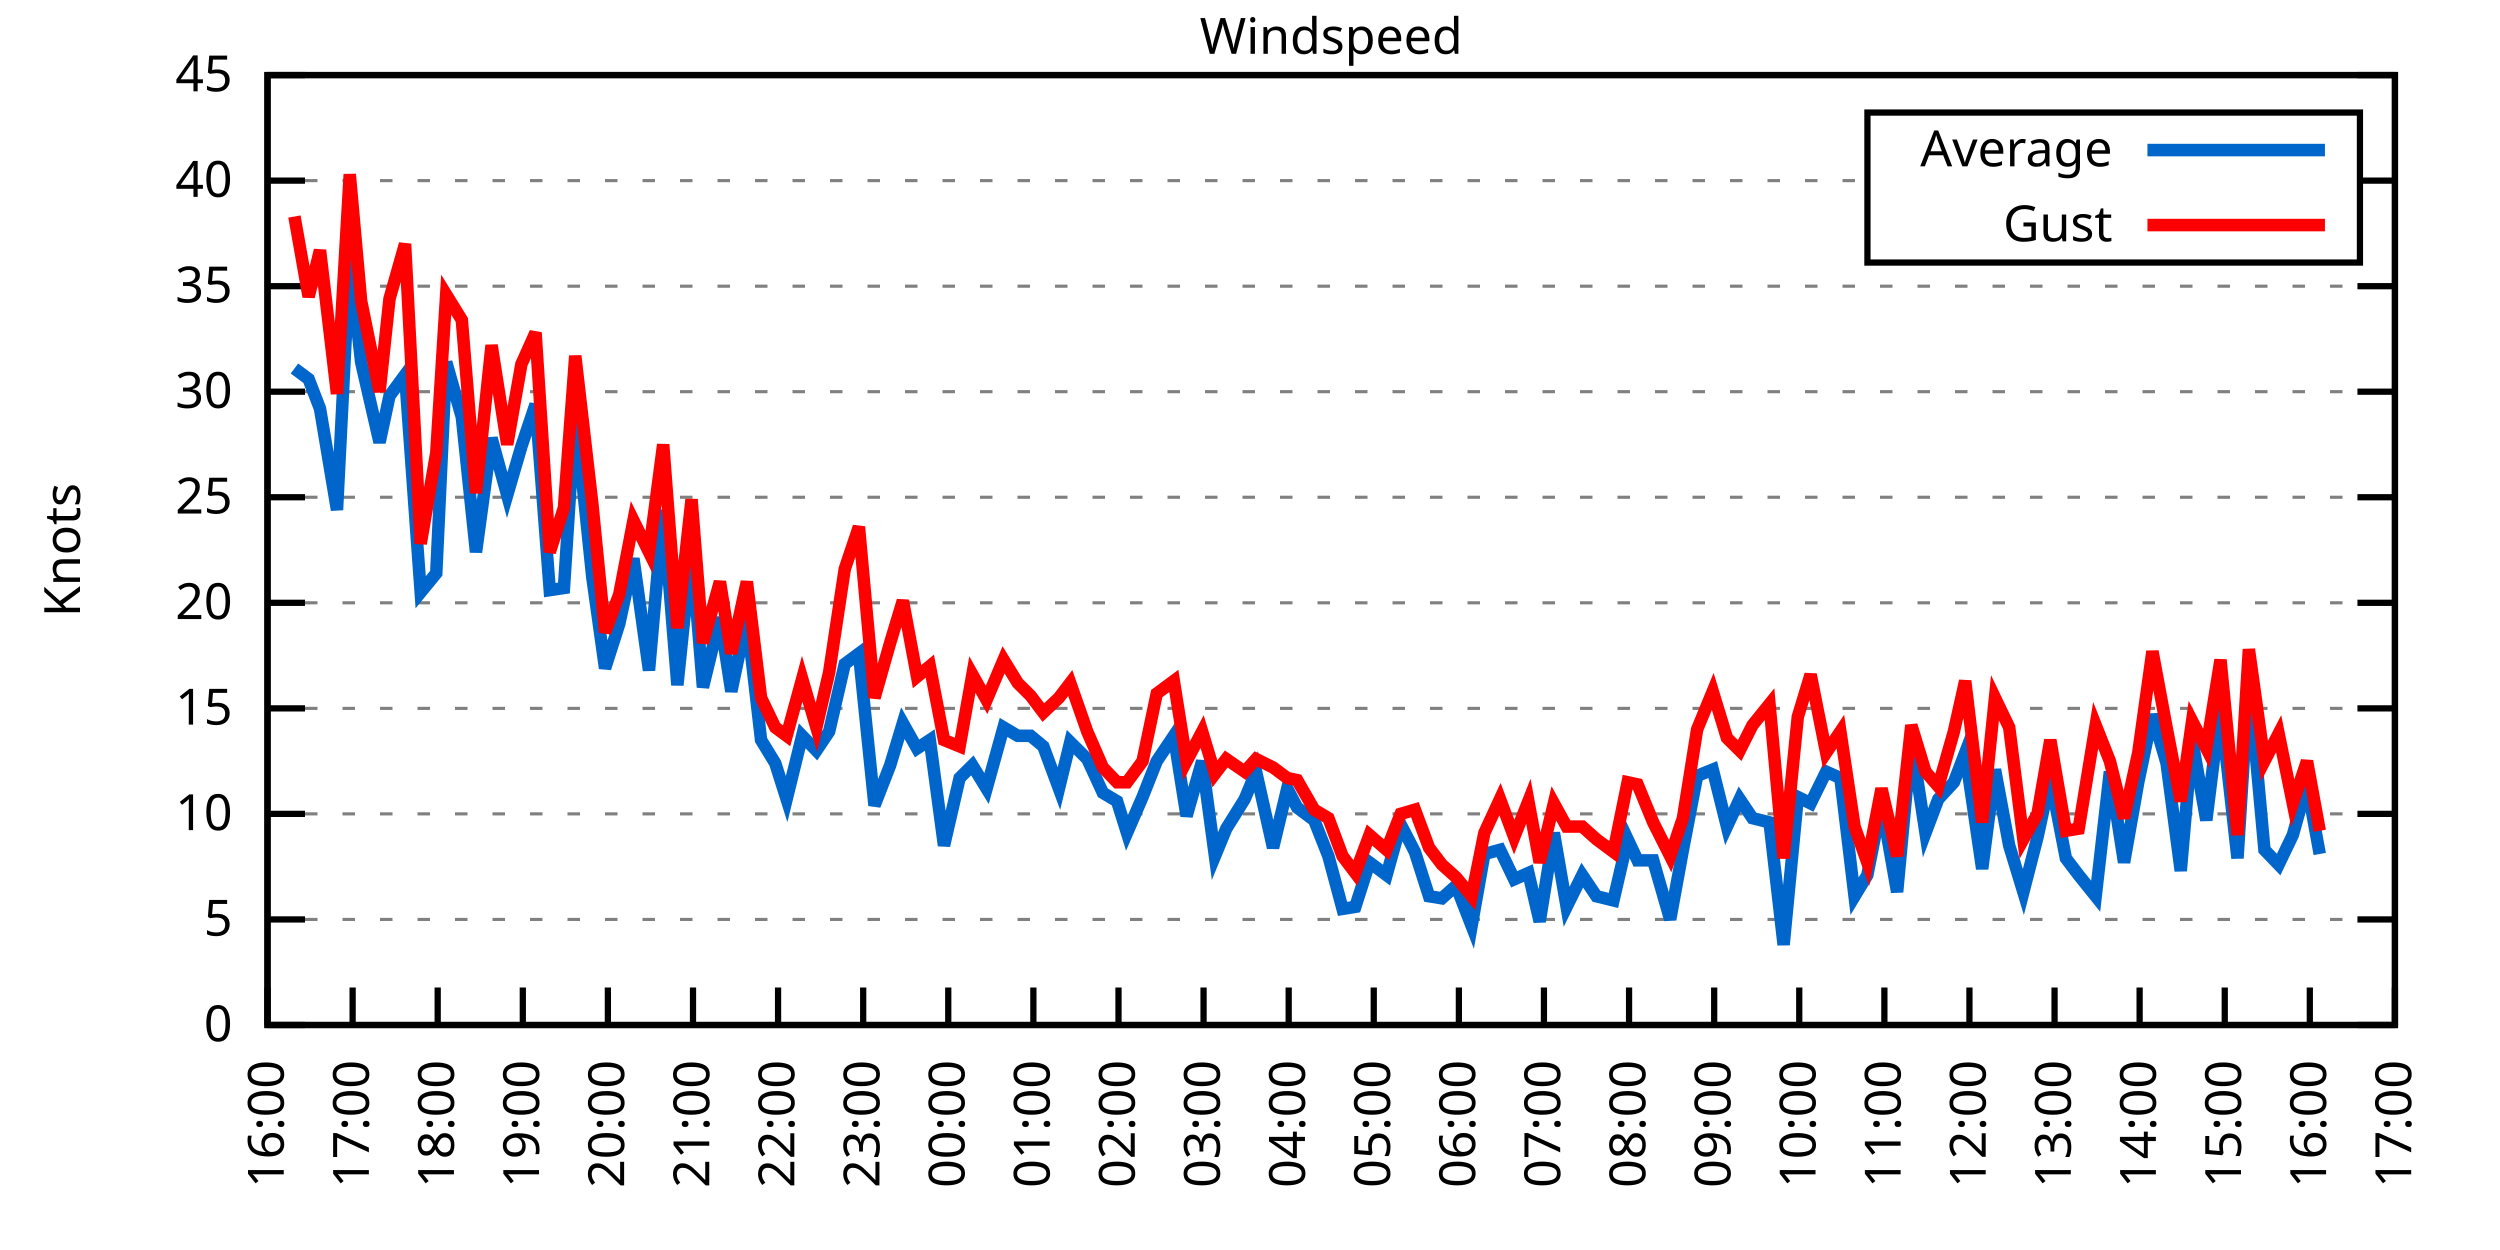
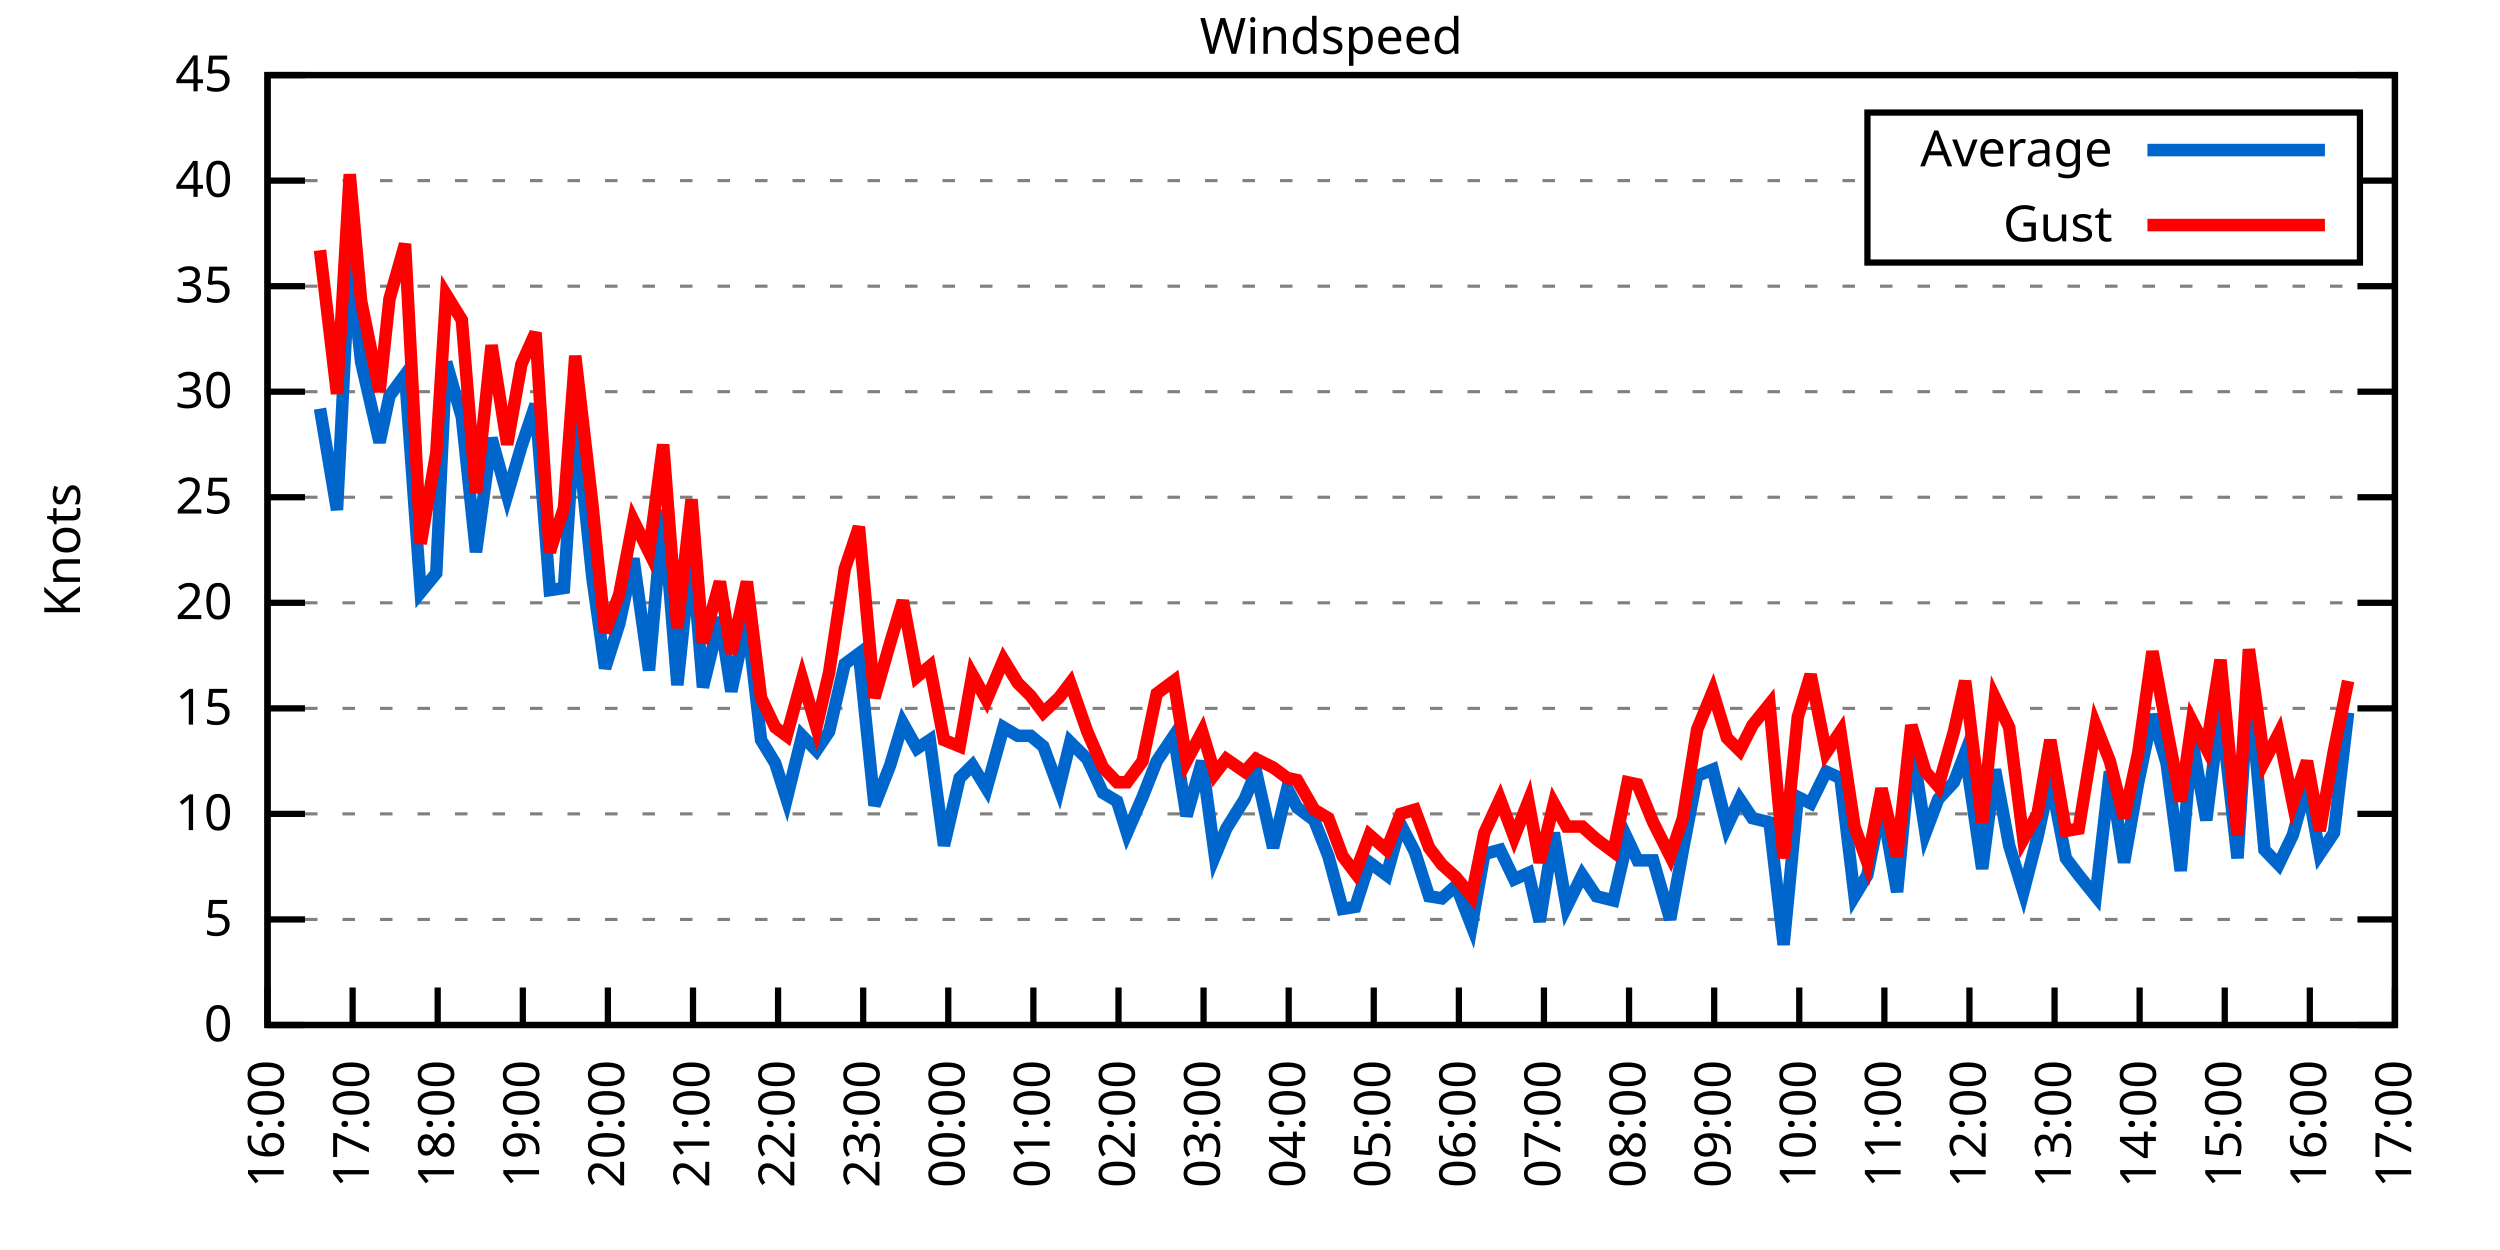
<svg xmlns="http://www.w3.org/2000/svg" xmlns:xlink="http://www.w3.org/1999/xlink" width="400" height="200" viewBox="0 0 400 200">
  <g id="gnuplot_canvas">
    <rect x="0" y="0" width="400" height="200" fill="none" />
    <defs>
      <circle id="gpDot" r="0.5" stroke-width="0.5" stroke="currentColor" />
      <path id="gpPt0" stroke-width="0.333" stroke="currentColor" d="M-1,0 h2 M0,-1 v2" />
      <path id="gpPt1" stroke-width="0.333" stroke="currentColor" d="M-1,-1 L1,1 M1,-1 L-1,1" />
      <path id="gpPt2" stroke-width="0.333" stroke="currentColor" d="M-1,0 L1,0 M0,-1 L0,1 M-1,-1 L1,1 M-1,1 L1,-1" />
      <rect id="gpPt3" stroke-width="0.333" stroke="currentColor" x="-1" y="-1" width="2" height="2" />
      <rect id="gpPt4" stroke-width="0.333" stroke="currentColor" fill="currentColor" x="-1" y="-1" width="2" height="2" />
      <circle id="gpPt5" stroke-width="0.333" stroke="currentColor" cx="0" cy="0" r="1" />
      <use xlink:href="#gpPt5" id="gpPt6" fill="currentColor" stroke="none" />
      <path id="gpPt7" stroke-width="0.333" stroke="currentColor" d="M0,-1.33 L-1.33,0.67 L1.33,0.67 z" />
      <use xlink:href="#gpPt7" id="gpPt8" fill="currentColor" stroke="none" />
      <use xlink:href="#gpPt7" id="gpPt9" stroke="currentColor" transform="rotate(180)" />
      <use xlink:href="#gpPt9" id="gpPt10" fill="currentColor" stroke="none" />
      <use xlink:href="#gpPt3" id="gpPt11" stroke="currentColor" transform="rotate(45)" />
      <use xlink:href="#gpPt11" id="gpPt12" fill="currentColor" stroke="none" />
      <path id="gpPt13" stroke-width="0.333" stroke="currentColor" d="M0,1.330 L1.265,0.411 L0.782,-1.067 L-0.782,-1.076 L-1.265,0.411 z" />
      <use xlink:href="#gpPt13" id="gpPt14" fill="currentColor" stroke="none" />
      <filter id="textbox" filterUnits="objectBoundingBox" x="0" y="0" height="1" width="1">
        <feFlood flood-color="white" flood-opacity="1" result="bgnd" />
        <feComposite in="SourceGraphic" in2="bgnd" operator="atop" />
      </filter>
      <filter id="greybox" filterUnits="objectBoundingBox" x="0" y="0" height="1" width="1">
        <feFlood flood-color="lightgrey" flood-opacity="1" result="grey" />
        <feComposite in="SourceGraphic" in2="grey" operator="atop" />
      </filter>
    </defs>
    <g fill="none" color="white" stroke="currentColor" stroke-width="1.00" stroke-linecap="butt" stroke-linejoin="miter">
</g>
    <g fill="none" color="black" stroke="currentColor" stroke-width="1.00" stroke-linecap="butt" stroke-linejoin="miter">
      <g stroke="none" shape-rendering="crispEdges">
        <polygon fill="rgb(255, 255, 255)" points="42.80,164.00 383.18,164.00 383.18,12.02 42.80,12.02 " />
      </g>
    </g>
    <g fill="none" color="black" stroke="currentColor" stroke-width="1.00" stroke-linecap="butt" stroke-linejoin="miter">
</g>
    <g fill="none" color="black" stroke="black" stroke-width="0.50" stroke-linecap="butt" stroke-linejoin="miter">
</g>
    <g fill="none" color="gray" stroke="currentColor" stroke-width="0.50" stroke-linecap="butt" stroke-linejoin="miter">
      <path stroke="gray" stroke-dasharray="2,4" class="gridline" d="M42.80,164.00 L383.19,164.00  " />
    </g>
    <g fill="none" color="gray" stroke="gray" stroke-width="1.00" stroke-linecap="butt" stroke-linejoin="miter">
</g>
    <g fill="none" color="black" stroke="currentColor" stroke-width="1.00" stroke-linecap="butt" stroke-linejoin="miter">
      <path stroke="black" d="M42.80,164.00 L48.80,164.00 M383.19,164.00 L377.19,164.00  " />
      <g transform="translate(37.20,166.60)" stroke="none" fill="black" font-family="Sans" font-size="8.00" text-anchor="end">
        <text>
          <tspan font-family="Sans"> 0</tspan>
        </text>
      </g>
    </g>
    <g fill="none" color="black" stroke="currentColor" stroke-width="1.00" stroke-linecap="butt" stroke-linejoin="miter">
</g>
    <g fill="none" color="black" stroke="black" stroke-width="0.50" stroke-linecap="butt" stroke-linejoin="miter">
</g>
    <g fill="none" color="gray" stroke="currentColor" stroke-width="0.50" stroke-linecap="butt" stroke-linejoin="miter">
      <path stroke="gray" stroke-dasharray="2,4" class="gridline" d="M42.80,147.11 L383.19,147.11  " />
    </g>
    <g fill="none" color="gray" stroke="gray" stroke-width="1.00" stroke-linecap="butt" stroke-linejoin="miter">
</g>
    <g fill="none" color="black" stroke="currentColor" stroke-width="1.00" stroke-linecap="butt" stroke-linejoin="miter">
      <path stroke="black" d="M42.80,147.11 L48.80,147.11 M383.19,147.11 L377.19,147.11  " />
      <g transform="translate(37.20,149.71)" stroke="none" fill="black" font-family="Sans" font-size="8.00" text-anchor="end">
        <text>
          <tspan font-family="Sans"> 5</tspan>
        </text>
      </g>
    </g>
    <g fill="none" color="black" stroke="currentColor" stroke-width="1.00" stroke-linecap="butt" stroke-linejoin="miter">
</g>
    <g fill="none" color="black" stroke="black" stroke-width="0.50" stroke-linecap="butt" stroke-linejoin="miter">
</g>
    <g fill="none" color="gray" stroke="currentColor" stroke-width="0.50" stroke-linecap="butt" stroke-linejoin="miter">
      <path stroke="gray" stroke-dasharray="2,4" class="gridline" d="M42.80,130.22 L383.19,130.22  " />
    </g>
    <g fill="none" color="gray" stroke="gray" stroke-width="1.00" stroke-linecap="butt" stroke-linejoin="miter">
</g>
    <g fill="none" color="black" stroke="currentColor" stroke-width="1.00" stroke-linecap="butt" stroke-linejoin="miter">
      <path stroke="black" d="M42.80,130.22 L48.80,130.22 M383.19,130.22 L377.19,130.22  " />
      <g transform="translate(37.20,132.82)" stroke="none" fill="black" font-family="Sans" font-size="8.00" text-anchor="end">
        <text>
          <tspan font-family="Sans"> 10</tspan>
        </text>
      </g>
    </g>
    <g fill="none" color="black" stroke="currentColor" stroke-width="1.00" stroke-linecap="butt" stroke-linejoin="miter">
</g>
    <g fill="none" color="black" stroke="black" stroke-width="0.50" stroke-linecap="butt" stroke-linejoin="miter">
</g>
    <g fill="none" color="gray" stroke="currentColor" stroke-width="0.50" stroke-linecap="butt" stroke-linejoin="miter">
      <path stroke="gray" stroke-dasharray="2,4" class="gridline" d="M42.80,113.34 L383.19,113.34  " />
    </g>
    <g fill="none" color="gray" stroke="gray" stroke-width="1.00" stroke-linecap="butt" stroke-linejoin="miter">
</g>
    <g fill="none" color="black" stroke="currentColor" stroke-width="1.00" stroke-linecap="butt" stroke-linejoin="miter">
      <path stroke="black" d="M42.80,113.34 L48.80,113.34 M383.19,113.34 L377.19,113.34  " />
      <g transform="translate(37.20,115.94)" stroke="none" fill="black" font-family="Sans" font-size="8.00" text-anchor="end">
        <text>
          <tspan font-family="Sans"> 15</tspan>
        </text>
      </g>
    </g>
    <g fill="none" color="black" stroke="currentColor" stroke-width="1.00" stroke-linecap="butt" stroke-linejoin="miter">
</g>
    <g fill="none" color="black" stroke="black" stroke-width="0.50" stroke-linecap="butt" stroke-linejoin="miter">
</g>
    <g fill="none" color="gray" stroke="currentColor" stroke-width="0.50" stroke-linecap="butt" stroke-linejoin="miter">
      <path stroke="gray" stroke-dasharray="2,4" class="gridline" d="M42.80,96.45 L383.19,96.45  " />
    </g>
    <g fill="none" color="gray" stroke="gray" stroke-width="1.00" stroke-linecap="butt" stroke-linejoin="miter">
</g>
    <g fill="none" color="black" stroke="currentColor" stroke-width="1.00" stroke-linecap="butt" stroke-linejoin="miter">
      <path stroke="black" d="M42.80,96.45 L48.80,96.45 M383.19,96.45 L377.19,96.45  " />
      <g transform="translate(37.20,99.05)" stroke="none" fill="black" font-family="Sans" font-size="8.00" text-anchor="end">
        <text>
          <tspan font-family="Sans"> 20</tspan>
        </text>
      </g>
    </g>
    <g fill="none" color="black" stroke="currentColor" stroke-width="1.00" stroke-linecap="butt" stroke-linejoin="miter">
</g>
    <g fill="none" color="black" stroke="black" stroke-width="0.50" stroke-linecap="butt" stroke-linejoin="miter">
</g>
    <g fill="none" color="gray" stroke="currentColor" stroke-width="0.50" stroke-linecap="butt" stroke-linejoin="miter">
      <path stroke="gray" stroke-dasharray="2,4" class="gridline" d="M42.80,79.56 L383.19,79.56  " />
    </g>
    <g fill="none" color="gray" stroke="gray" stroke-width="1.00" stroke-linecap="butt" stroke-linejoin="miter">
</g>
    <g fill="none" color="black" stroke="currentColor" stroke-width="1.00" stroke-linecap="butt" stroke-linejoin="miter">
      <path stroke="black" d="M42.80,79.56 L48.80,79.56 M383.19,79.56 L377.19,79.56  " />
      <g transform="translate(37.20,82.16)" stroke="none" fill="black" font-family="Sans" font-size="8.00" text-anchor="end">
        <text>
          <tspan font-family="Sans"> 25</tspan>
        </text>
      </g>
    </g>
    <g fill="none" color="black" stroke="currentColor" stroke-width="1.00" stroke-linecap="butt" stroke-linejoin="miter">
</g>
    <g fill="none" color="black" stroke="black" stroke-width="0.50" stroke-linecap="butt" stroke-linejoin="miter">
</g>
    <g fill="none" color="gray" stroke="currentColor" stroke-width="0.50" stroke-linecap="butt" stroke-linejoin="miter">
      <path stroke="gray" stroke-dasharray="2,4" class="gridline" d="M42.80,62.67 L383.19,62.67  " />
    </g>
    <g fill="none" color="gray" stroke="gray" stroke-width="1.00" stroke-linecap="butt" stroke-linejoin="miter">
</g>
    <g fill="none" color="black" stroke="currentColor" stroke-width="1.00" stroke-linecap="butt" stroke-linejoin="miter">
      <path stroke="black" d="M42.80,62.67 L48.80,62.67 M383.19,62.67 L377.19,62.67  " />
      <g transform="translate(37.20,65.27)" stroke="none" fill="black" font-family="Sans" font-size="8.00" text-anchor="end">
        <text>
          <tspan font-family="Sans"> 30</tspan>
        </text>
      </g>
    </g>
    <g fill="none" color="black" stroke="currentColor" stroke-width="1.00" stroke-linecap="butt" stroke-linejoin="miter">
</g>
    <g fill="none" color="black" stroke="black" stroke-width="0.50" stroke-linecap="butt" stroke-linejoin="miter">
</g>
    <g fill="none" color="gray" stroke="currentColor" stroke-width="0.50" stroke-linecap="butt" stroke-linejoin="miter">
      <path stroke="gray" stroke-dasharray="2,4" class="gridline" d="M42.80,45.79 L383.19,45.79  " />
    </g>
    <g fill="none" color="gray" stroke="gray" stroke-width="1.00" stroke-linecap="butt" stroke-linejoin="miter">
</g>
    <g fill="none" color="black" stroke="currentColor" stroke-width="1.00" stroke-linecap="butt" stroke-linejoin="miter">
      <path stroke="black" d="M42.80,45.79 L48.80,45.79 M383.19,45.79 L377.19,45.79  " />
      <g transform="translate(37.20,48.39)" stroke="none" fill="black" font-family="Sans" font-size="8.00" text-anchor="end">
        <text>
          <tspan font-family="Sans"> 35</tspan>
        </text>
      </g>
    </g>
    <g fill="none" color="black" stroke="currentColor" stroke-width="1.00" stroke-linecap="butt" stroke-linejoin="miter">
</g>
    <g fill="none" color="black" stroke="black" stroke-width="0.50" stroke-linecap="butt" stroke-linejoin="miter">
</g>
    <g fill="none" color="gray" stroke="currentColor" stroke-width="0.50" stroke-linecap="butt" stroke-linejoin="miter">
      <path stroke="gray" stroke-dasharray="2,4" class="gridline" d="M42.80,28.90 L298.79,28.90 M377.59,28.90 L383.19,28.90  " />
    </g>
    <g fill="none" color="gray" stroke="gray" stroke-width="1.00" stroke-linecap="butt" stroke-linejoin="miter">
</g>
    <g fill="none" color="black" stroke="currentColor" stroke-width="1.00" stroke-linecap="butt" stroke-linejoin="miter">
      <path stroke="black" d="M42.80,28.90 L48.80,28.90 M383.19,28.90 L377.19,28.90  " />
      <g transform="translate(37.20,31.50)" stroke="none" fill="black" font-family="Sans" font-size="8.00" text-anchor="end">
        <text>
          <tspan font-family="Sans"> 40</tspan>
        </text>
      </g>
    </g>
    <g fill="none" color="black" stroke="currentColor" stroke-width="1.00" stroke-linecap="butt" stroke-linejoin="miter">
</g>
    <g fill="none" color="black" stroke="black" stroke-width="0.50" stroke-linecap="butt" stroke-linejoin="miter">
</g>
    <g fill="none" color="gray" stroke="currentColor" stroke-width="0.50" stroke-linecap="butt" stroke-linejoin="miter">
      <path stroke="gray" stroke-dasharray="2,4" class="gridline" d="M42.80,12.01 L383.19,12.01  " />
    </g>
    <g fill="none" color="gray" stroke="gray" stroke-width="1.00" stroke-linecap="butt" stroke-linejoin="miter">
</g>
    <g fill="none" color="black" stroke="currentColor" stroke-width="1.00" stroke-linecap="butt" stroke-linejoin="miter">
      <path stroke="black" d="M42.80,12.01 L48.80,12.01 M383.19,12.01 L377.19,12.01  " />
      <g transform="translate(37.20,14.61)" stroke="none" fill="black" font-family="Sans" font-size="8.00" text-anchor="end">
        <text>
          <tspan font-family="Sans"> 45</tspan>
        </text>
      </g>
    </g>
    <g fill="none" color="black" stroke="currentColor" stroke-width="1.00" stroke-linecap="butt" stroke-linejoin="miter">
      <path stroke="black" d="M42.80,164.00 L42.80,158.00  " />
      <g transform="translate(45.40,169.60) rotate(270.00)" stroke="none" fill="black" font-family="Sans" font-size="8.00" text-anchor="end">
        <text>
          <tspan font-family="Sans">16:00</tspan>
        </text>
      </g>
    </g>
    <g fill="none" color="black" stroke="currentColor" stroke-width="1.00" stroke-linecap="butt" stroke-linejoin="miter">
      <path stroke="black" d="M56.42,164.00 L56.42,158.00  " />
      <g transform="translate(59.02,169.60) rotate(270.00)" stroke="none" fill="black" font-family="Sans" font-size="8.00" text-anchor="end">
        <text>
          <tspan font-family="Sans">17:00</tspan>
        </text>
      </g>
    </g>
    <g fill="none" color="black" stroke="currentColor" stroke-width="1.00" stroke-linecap="butt" stroke-linejoin="miter">
      <path stroke="black" d="M70.03,164.00 L70.03,158.00  " />
      <g transform="translate(72.63,169.60) rotate(270.00)" stroke="none" fill="black" font-family="Sans" font-size="8.00" text-anchor="end">
        <text>
          <tspan font-family="Sans">18:00</tspan>
        </text>
      </g>
    </g>
    <g fill="none" color="black" stroke="currentColor" stroke-width="1.00" stroke-linecap="butt" stroke-linejoin="miter">
      <path stroke="black" d="M83.65,164.00 L83.65,158.00  " />
      <g transform="translate(86.25,169.60) rotate(270.00)" stroke="none" fill="black" font-family="Sans" font-size="8.00" text-anchor="end">
        <text>
          <tspan font-family="Sans">19:00</tspan>
        </text>
      </g>
    </g>
    <g fill="none" color="black" stroke="currentColor" stroke-width="1.00" stroke-linecap="butt" stroke-linejoin="miter">
      <path stroke="black" d="M97.26,164.00 L97.26,158.00  " />
      <g transform="translate(99.86,169.60) rotate(270.00)" stroke="none" fill="black" font-family="Sans" font-size="8.00" text-anchor="end">
        <text>
          <tspan font-family="Sans">20:00</tspan>
        </text>
      </g>
    </g>
    <g fill="none" color="black" stroke="currentColor" stroke-width="1.00" stroke-linecap="butt" stroke-linejoin="miter">
      <path stroke="black" d="M110.88,164.00 L110.88,158.00  " />
      <g transform="translate(113.48,169.60) rotate(270.00)" stroke="none" fill="black" font-family="Sans" font-size="8.00" text-anchor="end">
        <text>
          <tspan font-family="Sans">21:00</tspan>
        </text>
      </g>
    </g>
    <g fill="none" color="black" stroke="currentColor" stroke-width="1.00" stroke-linecap="butt" stroke-linejoin="miter">
      <path stroke="black" d="M124.49,164.00 L124.49,158.00  " />
      <g transform="translate(127.09,169.60) rotate(270.00)" stroke="none" fill="black" font-family="Sans" font-size="8.00" text-anchor="end">
        <text>
          <tspan font-family="Sans">22:00</tspan>
        </text>
      </g>
    </g>
    <g fill="none" color="black" stroke="currentColor" stroke-width="1.00" stroke-linecap="butt" stroke-linejoin="miter">
      <path stroke="black" d="M138.11,164.00 L138.11,158.00  " />
      <g transform="translate(140.71,169.60) rotate(270.00)" stroke="none" fill="black" font-family="Sans" font-size="8.00" text-anchor="end">
        <text>
          <tspan font-family="Sans">23:00</tspan>
        </text>
      </g>
    </g>
    <g fill="none" color="black" stroke="currentColor" stroke-width="1.00" stroke-linecap="butt" stroke-linejoin="miter">
      <path stroke="black" d="M151.72,164.00 L151.72,158.00  " />
      <g transform="translate(154.32,169.60) rotate(270.00)" stroke="none" fill="black" font-family="Sans" font-size="8.00" text-anchor="end">
        <text>
          <tspan font-family="Sans">00:00</tspan>
        </text>
      </g>
    </g>
    <g fill="none" color="black" stroke="currentColor" stroke-width="1.00" stroke-linecap="butt" stroke-linejoin="miter">
      <path stroke="black" d="M165.34,164.00 L165.34,158.00  " />
      <g transform="translate(167.94,169.60) rotate(270.00)" stroke="none" fill="black" font-family="Sans" font-size="8.00" text-anchor="end">
        <text>
          <tspan font-family="Sans">01:00</tspan>
        </text>
      </g>
    </g>
    <g fill="none" color="black" stroke="currentColor" stroke-width="1.00" stroke-linecap="butt" stroke-linejoin="miter">
      <path stroke="black" d="M178.96,164.00 L178.96,158.00  " />
      <g transform="translate(181.56,169.60) rotate(270.00)" stroke="none" fill="black" font-family="Sans" font-size="8.00" text-anchor="end">
        <text>
          <tspan font-family="Sans">02:00</tspan>
        </text>
      </g>
    </g>
    <g fill="none" color="black" stroke="currentColor" stroke-width="1.00" stroke-linecap="butt" stroke-linejoin="miter">
      <path stroke="black" d="M192.57,164.00 L192.57,158.00  " />
      <g transform="translate(195.17,169.60) rotate(270.00)" stroke="none" fill="black" font-family="Sans" font-size="8.00" text-anchor="end">
        <text>
          <tspan font-family="Sans">03:00</tspan>
        </text>
      </g>
    </g>
    <g fill="none" color="black" stroke="currentColor" stroke-width="1.00" stroke-linecap="butt" stroke-linejoin="miter">
      <path stroke="black" d="M206.19,164.00 L206.19,158.00  " />
      <g transform="translate(208.79,169.60) rotate(270.00)" stroke="none" fill="black" font-family="Sans" font-size="8.00" text-anchor="end">
        <text>
          <tspan font-family="Sans">04:00</tspan>
        </text>
      </g>
    </g>
    <g fill="none" color="black" stroke="currentColor" stroke-width="1.00" stroke-linecap="butt" stroke-linejoin="miter">
      <path stroke="black" d="M219.80,164.00 L219.80,158.00  " />
      <g transform="translate(222.40,169.60) rotate(270.00)" stroke="none" fill="black" font-family="Sans" font-size="8.00" text-anchor="end">
        <text>
          <tspan font-family="Sans">05:00</tspan>
        </text>
      </g>
    </g>
    <g fill="none" color="black" stroke="currentColor" stroke-width="1.00" stroke-linecap="butt" stroke-linejoin="miter">
      <path stroke="black" d="M233.42,164.00 L233.42,158.00  " />
      <g transform="translate(236.02,169.60) rotate(270.00)" stroke="none" fill="black" font-family="Sans" font-size="8.00" text-anchor="end">
        <text>
          <tspan font-family="Sans">06:00</tspan>
        </text>
      </g>
    </g>
    <g fill="none" color="black" stroke="currentColor" stroke-width="1.00" stroke-linecap="butt" stroke-linejoin="miter">
      <path stroke="black" d="M247.03,164.00 L247.03,158.00  " />
      <g transform="translate(249.63,169.60) rotate(270.00)" stroke="none" fill="black" font-family="Sans" font-size="8.00" text-anchor="end">
        <text>
          <tspan font-family="Sans">07:00</tspan>
        </text>
      </g>
    </g>
    <g fill="none" color="black" stroke="currentColor" stroke-width="1.00" stroke-linecap="butt" stroke-linejoin="miter">
      <path stroke="black" d="M260.65,164.00 L260.65,158.00  " />
      <g transform="translate(263.25,169.60) rotate(270.00)" stroke="none" fill="black" font-family="Sans" font-size="8.00" text-anchor="end">
        <text>
          <tspan font-family="Sans">08:00</tspan>
        </text>
      </g>
    </g>
    <g fill="none" color="black" stroke="currentColor" stroke-width="1.00" stroke-linecap="butt" stroke-linejoin="miter">
      <path stroke="black" d="M274.27,164.00 L274.27,158.00  " />
      <g transform="translate(276.87,169.60) rotate(270.00)" stroke="none" fill="black" font-family="Sans" font-size="8.00" text-anchor="end">
        <text>
          <tspan font-family="Sans">09:00</tspan>
        </text>
      </g>
    </g>
    <g fill="none" color="black" stroke="currentColor" stroke-width="1.00" stroke-linecap="butt" stroke-linejoin="miter">
      <path stroke="black" d="M287.88,164.00 L287.88,158.00  " />
      <g transform="translate(290.48,169.60) rotate(270.00)" stroke="none" fill="black" font-family="Sans" font-size="8.00" text-anchor="end">
        <text>
          <tspan font-family="Sans">10:00</tspan>
        </text>
      </g>
    </g>
    <g fill="none" color="black" stroke="currentColor" stroke-width="1.00" stroke-linecap="butt" stroke-linejoin="miter">
      <path stroke="black" d="M301.50,164.00 L301.50,158.00  " />
      <g transform="translate(304.10,169.60) rotate(270.00)" stroke="none" fill="black" font-family="Sans" font-size="8.00" text-anchor="end">
        <text>
          <tspan font-family="Sans">11:00</tspan>
        </text>
      </g>
    </g>
    <g fill="none" color="black" stroke="currentColor" stroke-width="1.00" stroke-linecap="butt" stroke-linejoin="miter">
      <path stroke="black" d="M315.11,164.00 L315.11,158.00  " />
      <g transform="translate(317.71,169.60) rotate(270.00)" stroke="none" fill="black" font-family="Sans" font-size="8.00" text-anchor="end">
        <text>
          <tspan font-family="Sans">12:00</tspan>
        </text>
      </g>
    </g>
    <g fill="none" color="black" stroke="currentColor" stroke-width="1.00" stroke-linecap="butt" stroke-linejoin="miter">
      <path stroke="black" d="M328.73,164.00 L328.73,158.00  " />
      <g transform="translate(331.33,169.60) rotate(270.00)" stroke="none" fill="black" font-family="Sans" font-size="8.00" text-anchor="end">
        <text>
          <tspan font-family="Sans">13:00</tspan>
        </text>
      </g>
    </g>
    <g fill="none" color="black" stroke="currentColor" stroke-width="1.00" stroke-linecap="butt" stroke-linejoin="miter">
      <path stroke="black" d="M342.34,164.00 L342.34,158.00  " />
      <g transform="translate(344.94,169.60) rotate(270.00)" stroke="none" fill="black" font-family="Sans" font-size="8.00" text-anchor="end">
        <text>
          <tspan font-family="Sans">14:00</tspan>
        </text>
      </g>
    </g>
    <g fill="none" color="black" stroke="currentColor" stroke-width="1.00" stroke-linecap="butt" stroke-linejoin="miter">
      <path stroke="black" d="M355.96,164.00 L355.96,158.00  " />
      <g transform="translate(358.56,169.60) rotate(270.00)" stroke="none" fill="black" font-family="Sans" font-size="8.00" text-anchor="end">
        <text>
          <tspan font-family="Sans">15:00</tspan>
        </text>
      </g>
    </g>
    <g fill="none" color="black" stroke="currentColor" stroke-width="1.00" stroke-linecap="butt" stroke-linejoin="miter">
      <path stroke="black" d="M369.57,164.00 L369.57,158.00  " />
      <g transform="translate(372.17,169.60) rotate(270.00)" stroke="none" fill="black" font-family="Sans" font-size="8.00" text-anchor="end">
        <text>
          <tspan font-family="Sans">16:00</tspan>
        </text>
      </g>
    </g>
    <g fill="none" color="black" stroke="currentColor" stroke-width="1.00" stroke-linecap="butt" stroke-linejoin="miter">
      <path stroke="black" d="M383.19,164.00 L383.19,158.00  " />
      <g transform="translate(385.79,169.60) rotate(270.00)" stroke="none" fill="black" font-family="Sans" font-size="8.00" text-anchor="end">
        <text>
          <tspan font-family="Sans">17:00</tspan>
        </text>
      </g>
    </g>
    <g fill="none" color="black" stroke="currentColor" stroke-width="1.00" stroke-linecap="butt" stroke-linejoin="miter">
</g>
    <g fill="none" color="black" stroke="currentColor" stroke-width="1.00" stroke-linecap="butt" stroke-linejoin="miter">
      <path stroke="black" d="M42.80,12.01 L42.80,164.00 L383.19,164.00 L383.19,12.01 L42.80,12.01 Z  " />
    </g>
    <g fill="none" color="black" stroke="currentColor" stroke-width="1.00" stroke-linecap="butt" stroke-linejoin="miter">
</g>
    <g fill="none" color="black" stroke="currentColor" stroke-width="1.00" stroke-linecap="butt" stroke-linejoin="miter">
      <path stroke="black" d="M298.79,42.01 L298.79,18.01 L377.59,18.01 L377.59,42.01 L298.79,42.01 Z  " />
    </g>
    <g id="Windspeed_plot_1">
      <g fill="none" color="white" stroke="black" stroke-width="2.00" stroke-linecap="butt" stroke-linejoin="miter">
</g>
      <g fill="none" color="black" stroke="currentColor" stroke-width="2.00" stroke-linecap="butt" stroke-linejoin="miter">
        <g transform="translate(337.99,26.61)" stroke="none" fill="black" font-family="Sans" font-size="8.00" text-anchor="end">
          <text>
            <tspan font-family="Sans">Average</tspan>
          </text>
        </g>
      </g>
      <g fill="none" color="black" stroke="currentColor" stroke-width="2.00" stroke-linecap="butt" stroke-linejoin="miter">
-         <path stroke="rgb(  0, 102, 204)" d="M343.59,24.01 L371.99,24.01 M47.11,58.96 L49.38,60.65 L51.20,65.38 L53.92,81.59 L55.96,41.39 L57.78,57.94   L60.73,70.78 L62.32,63.35 L64.81,59.97 L67.31,94.76 L69.80,91.72 L71.39,57.94 L73.89,66.73 L76.16,88.34   L78.65,70.10 L81.15,79.22 L83.42,71.45 L85.69,64.70 L87.96,94.42 L90.23,94.08 L92.04,66.05 L94.77,92.40   L96.81,106.92 L99.08,99.83 L101.35,89.36 L103.84,107.26 L106.11,81.59 L108.38,109.62 L110.65,87.67 L112.47,109.96   L115.19,98.81 L117.01,110.63 L119.50,98.81 L121.77,118.40 L124.04,122.12 L125.86,127.86 L128.35,117.73 L130.62,120.09   L132.66,117.05 L135.16,106.24 L137.43,104.56 L139.92,128.87 L142.42,122.46 L144.46,115.70 L146.73,119.75 L148.77,118.40   L151.04,135.29 L153.54,124.48 L155.58,122.46 L157.85,126.17 L160.57,116.38 L162.84,117.73 L164.89,117.73 L166.93,119.42   L169.43,126.17 L171.24,118.74 L173.96,121.44 L176.46,126.85 L178.73,128.20 L180.32,133.26 L182.81,127.52 L185.08,121.78   L187.81,117.73 L189.85,130.56 L192.34,121.78 L194.39,136.98 L196.20,132.59 L199.15,127.86 L200.97,123.47 L203.69,135.63   L205.96,126.17 L207.55,129.21 L210.27,131.24 L212.54,136.98 L214.81,145.42 L216.85,145.09 L219.12,137.99 L221.85,140.02   L224.11,131.91 L226.38,136.30 L228.65,143.40 L230.70,143.73 L232.96,141.71 L235.46,148.13 L237.50,136.64 L240.00,135.97   L242.27,140.69 L244.54,139.68 L246.35,147.45 L248.62,133.26 L250.66,145.09 L253.16,140.02 L255.43,143.40 L258.15,144.07   L260.42,134.28 L262.01,137.66 L264.51,137.66 L267.23,147.11 L269.27,135.97 L271.54,124.14 L274.04,123.13 L276.31,132.25   L278.35,127.86 L280.39,130.90 L283.12,131.58 L285.38,151.17 L287.65,127.52 L289.70,128.54 L292.19,123.47 L294.46,124.48   L296.73,143.40 L298.77,140.02 L301.04,128.54 L303.54,142.72 L305.81,118.40 L308.08,133.26 L310.12,127.86 L312.62,125.16   L314.43,120.43 L317.15,139.01 L319.20,123.13 L321.47,135.29 L323.74,142.72 L326.00,133.94 L328.05,124.48 L330.54,137.32   L332.59,140.02 L335.31,143.40 L337.58,123.47 L339.85,137.99 L342.12,125.16 L344.39,114.35 L346.65,122.12 L348.92,139.34   L350.74,118.40 L353.01,131.24 L355.28,113.00 L358.00,137.32 L359.82,108.61 L362.31,135.97 L364.58,138.33 L366.85,133.60   L369.12,125.50 L371.16,136.64  " />
+         <path stroke="rgb(  0, 102, 204)" d="M343.59,24.01 L371.99,24.01 M51.20,65.38 L53.92,81.59 L55.96,41.39 L57.78,57.94 L60.73,70.78 L62.32,63.35   L64.81,59.97 L67.31,94.76 L69.80,91.72 L71.39,57.94 L73.89,66.73 L76.16,88.34 L78.65,70.10 L81.15,79.22   L83.42,71.45 L85.69,64.70 L87.96,94.42 L90.23,94.08 L92.04,66.05 L94.77,92.40 L96.81,106.92 L99.08,99.83   L101.35,89.36 L103.84,107.26 L106.11,81.59 L108.38,109.62 L110.65,87.67 L112.47,109.96 L115.19,98.81 L117.01,110.63   L119.50,98.81 L121.77,118.40 L124.04,122.12 L125.86,127.86 L128.35,117.73 L130.62,120.09 L132.66,117.05 L135.16,106.24   L137.43,104.56 L139.92,128.87 L142.42,122.46 L144.46,115.70 L146.73,119.75 L148.77,118.40 L151.04,135.29 L153.54,124.48   L155.58,122.46 L157.85,126.17 L160.57,116.38 L162.84,117.73 L164.89,117.73 L166.93,119.42 L169.43,126.17 L171.24,118.74   L173.96,121.44 L176.46,126.85 L178.73,128.20 L180.32,133.26 L182.81,127.52 L185.08,121.78 L187.81,117.73 L189.85,130.56   L192.34,121.78 L194.39,136.98 L196.20,132.59 L199.15,127.86 L200.97,123.47 L203.69,135.63 L205.96,126.17 L207.55,129.21   L210.27,131.24 L212.54,136.98 L214.81,145.42 L216.85,145.09 L219.12,137.99 L221.85,140.02 L224.11,131.91 L226.38,136.30   L228.65,143.40 L230.70,143.73 L232.96,141.71 L235.46,148.13 L237.50,136.64 L240.00,135.97 L242.27,140.69 L244.54,139.68   L246.35,147.45 L248.62,133.26 L250.66,145.09 L253.16,140.02 L255.43,143.40 L258.15,144.07 L260.42,134.28 L262.01,137.66   L264.51,137.66 L267.23,147.11 L269.27,135.97 L271.54,124.14 L274.04,123.13 L276.31,132.25 L278.35,127.86 L280.39,130.90   L283.12,131.58 L285.38,151.17 L287.65,127.52 L289.70,128.54 L292.19,123.47 L294.46,124.48 L296.73,143.40 L298.77,140.02   L301.04,128.54 L303.54,142.72 L305.81,118.40 L308.08,133.26 L310.12,127.86 L312.62,125.16 L314.43,120.43 L317.15,139.01   L319.20,123.13 L321.47,135.29 L323.74,142.72 L326.00,133.94 L328.05,124.48 L330.54,137.32 L332.59,140.02 L335.31,143.40   L337.58,123.47 L339.85,137.99 L342.12,125.16 L344.39,114.35 L346.65,122.12 L348.92,139.34 L350.74,118.40 L353.01,131.24   L355.28,113.00 L358.00,137.32 L359.82,108.61 L362.31,135.97 L364.58,138.33 L366.85,133.60 L369.12,125.50 L371.16,136.64   L373.43,133.26 L375.70,114.01  " />
      </g>
    </g>
    <g id="Windspeed_plot_2">
      <g fill="none" color="black" stroke="currentColor" stroke-width="2.00" stroke-linecap="butt" stroke-linejoin="miter">
        <g transform="translate(337.99,38.61)" stroke="none" fill="black" font-family="Sans" font-size="8.00" text-anchor="end">
          <text>
            <tspan font-family="Sans">Gust</tspan>
          </text>
        </g>
      </g>
      <g fill="none" color="black" stroke="currentColor" stroke-width="2.00" stroke-linecap="butt" stroke-linejoin="miter">
-         <path stroke="rgb(255,   0,   0)" d="M343.59,36.01 L371.99,36.01 M47.11,34.64 L49.38,47.47 L51.20,40.04 L53.92,63.01 L55.96,27.88 L57.78,48.15   L60.73,62.67 L62.32,47.81 L64.81,39.03 L67.31,86.99 L69.80,72.47 L71.39,47.14 L73.89,51.19 L76.16,78.89   L78.65,55.24 L81.15,71.12 L83.42,58.28 L85.69,53.22 L87.96,88.34 L90.23,81.25 L92.04,56.93 L94.77,80.57   L96.81,101.18 L99.08,95.10 L101.35,83.28 L103.84,88.34 L106.11,71.12 L108.38,100.50 L110.65,79.90 L112.47,102.87   L115.19,93.07 L117.01,104.56 L119.50,93.07 L121.77,111.65 L124.04,116.38 L125.86,117.73 L128.35,108.61 L130.62,116.38   L132.66,107.59 L135.16,91.04 L137.43,84.29 L139.92,111.65 L142.42,102.87 L144.46,96.11 L146.73,108.27 L148.77,106.58   L151.04,118.40 L153.54,119.42 L155.58,107.93 L157.85,111.99 L160.57,105.57 L162.84,109.28 L164.89,111.31 L166.93,114.01   L169.43,111.65 L171.24,109.28 L173.96,117.05 L176.46,122.79 L178.73,125.16 L180.32,125.16 L182.81,121.78 L185.08,110.97   L187.81,108.95 L189.85,121.78 L192.34,117.05 L194.39,123.81 L196.20,121.44 L199.15,123.47 L200.97,121.44 L203.69,122.79   L205.96,124.48 L207.55,124.82 L210.27,129.55 L212.54,130.90 L214.81,136.98 L216.85,139.68 L219.12,133.60 L221.85,135.97   L224.11,130.22 L226.38,129.55 L228.65,135.63 L230.70,138.33 L232.96,140.36 L235.46,143.40 L237.50,133.26 L240.00,127.86   L242.27,133.94 L244.54,128.20 L246.35,137.99 L248.62,128.54 L250.66,132.25 L253.16,132.25 L255.43,134.28 L258.15,136.30   L260.42,125.16 L262.01,125.50 L264.51,131.58 L267.23,136.98 L269.27,130.90 L271.54,116.71 L274.04,110.63 L276.31,118.07   L278.35,120.09 L280.39,116.04 L283.12,112.66 L285.38,137.32 L287.65,114.69 L289.70,107.93 L292.19,120.43 L294.46,117.05   L296.73,132.25 L298.77,137.99 L301.04,126.17 L303.54,136.98 L305.81,116.04 L308.08,123.47 L310.12,125.83 L312.62,117.05   L314.43,108.95 L317.15,131.58 L319.20,111.65 L321.47,116.38 L323.74,134.28 L326.00,130.22 L328.05,118.40 L330.54,132.93   L332.59,132.59 L335.31,116.04 L337.58,121.78 L339.85,130.90 L342.12,120.43 L344.39,104.22 L346.65,116.38 L348.92,128.20   L350.74,115.36 L353.01,119.75 L355.28,105.57 L358.00,133.60 L359.82,103.88 L362.31,121.78 L364.58,117.39 L366.85,128.54   L369.12,121.78 L371.16,132.93  " />
+         <path stroke="rgb(255,   0,   0)" d="M343.59,36.01 L371.99,36.01 M51.20,40.04 L53.92,63.01 L55.96,27.88 L57.78,48.15 L60.73,62.67 L62.32,47.81   L64.81,39.03 L67.31,86.99 L69.80,72.47 L71.39,47.14 L73.89,51.19 L76.16,78.89 L78.65,55.24 L81.15,71.12   L83.42,58.28 L85.69,53.22 L87.96,88.34 L90.23,81.25 L92.04,56.93 L94.77,80.57 L96.81,101.18 L99.08,95.10   L101.35,83.28 L103.84,88.34 L106.11,71.12 L108.38,100.50 L110.65,79.90 L112.47,102.87 L115.19,93.07 L117.01,104.56   L119.50,93.07 L121.77,111.65 L124.04,116.38 L125.86,117.73 L128.35,108.61 L130.62,116.38 L132.66,107.59 L135.16,91.04   L137.43,84.29 L139.92,111.65 L142.42,102.87 L144.46,96.11 L146.73,108.27 L148.77,106.58 L151.04,118.40 L153.54,119.42   L155.58,107.93 L157.85,111.99 L160.57,105.57 L162.84,109.28 L164.89,111.31 L166.93,114.01 L169.43,111.65 L171.24,109.28   L173.96,117.05 L176.46,122.79 L178.73,125.16 L180.32,125.16 L182.81,121.78 L185.08,110.97 L187.81,108.95 L189.85,121.78   L192.34,117.05 L194.39,123.81 L196.20,121.44 L199.15,123.47 L200.97,121.44 L203.69,122.79 L205.96,124.48 L207.55,124.82   L210.27,129.55 L212.54,130.90 L214.81,136.98 L216.85,139.68 L219.12,133.60 L221.85,135.97 L224.11,130.22 L226.38,129.55   L228.65,135.63 L230.70,138.33 L232.96,140.36 L235.46,143.40 L237.50,133.26 L240.00,127.86 L242.27,133.94 L244.54,128.20   L246.35,137.99 L248.62,128.54 L250.66,132.25 L253.16,132.25 L255.43,134.28 L258.15,136.30 L260.42,125.16 L262.01,125.50   L264.51,131.58 L267.23,136.98 L269.27,130.90 L271.54,116.71 L274.04,110.63 L276.31,118.07 L278.35,120.09 L280.39,116.04   L283.12,112.66 L285.38,137.32 L287.65,114.69 L289.70,107.93 L292.19,120.43 L294.46,117.05 L296.73,132.25 L298.77,137.99   L301.04,126.17 L303.54,136.98 L305.81,116.04 L308.08,123.47 L310.12,125.83 L312.62,117.05 L314.43,108.95 L317.15,131.58   L319.20,111.65 L321.47,116.38 L323.74,134.28 L326.00,130.22 L328.05,118.40 L330.54,132.93 L332.59,132.59 L335.31,116.04   L337.58,121.78 L339.85,130.90 L342.12,120.43 L344.39,104.22 L346.65,116.38 L348.92,128.20 L350.74,115.36 L353.01,119.75   L355.28,105.57 L358.00,133.60 L359.82,103.88 L362.31,121.78 L364.58,117.39 L366.85,128.54 L369.12,121.78 L371.16,132.93   L373.43,120.09 L375.70,108.95  " />
      </g>
    </g>
    <g fill="none" color="black" stroke="currentColor" stroke-width="2.00" stroke-linecap="butt" stroke-linejoin="miter">
</g>
    <g fill="none" color="black" stroke="black" stroke-width="1.00" stroke-linecap="butt" stroke-linejoin="miter">
</g>
    <g fill="none" color="black" stroke="currentColor" stroke-width="1.00" stroke-linecap="butt" stroke-linejoin="miter">
      <path stroke="black" d="M42.80,12.01 L42.80,164.00 L383.19,164.00 L383.19,12.01 L42.80,12.01 Z  " />
      <g transform="translate(12.80,88.01) rotate(270.00)" stroke="none" fill="black" font-family="Sans" font-size="8.00" text-anchor="middle">
        <text>
          <tspan font-family="Sans">Knots</tspan>
        </text>
      </g>
    </g>
    <g fill="none" color="black" stroke="currentColor" stroke-width="1.00" stroke-linecap="butt" stroke-linejoin="miter">
</g>
    <g fill="none" color="black" stroke="currentColor" stroke-width="1.00" stroke-linecap="butt" stroke-linejoin="miter">
      <g transform="translate(212.99,8.61)" stroke="none" fill="black" font-family="Sans" font-size="8.00" text-anchor="middle">
        <text>
          <tspan font-family="Sans">Windspeed</tspan>
        </text>
      </g>
    </g>
    <g fill="none" color="black" stroke="currentColor" stroke-width="1.00" stroke-linecap="butt" stroke-linejoin="miter">
</g>
  </g>
</svg>
